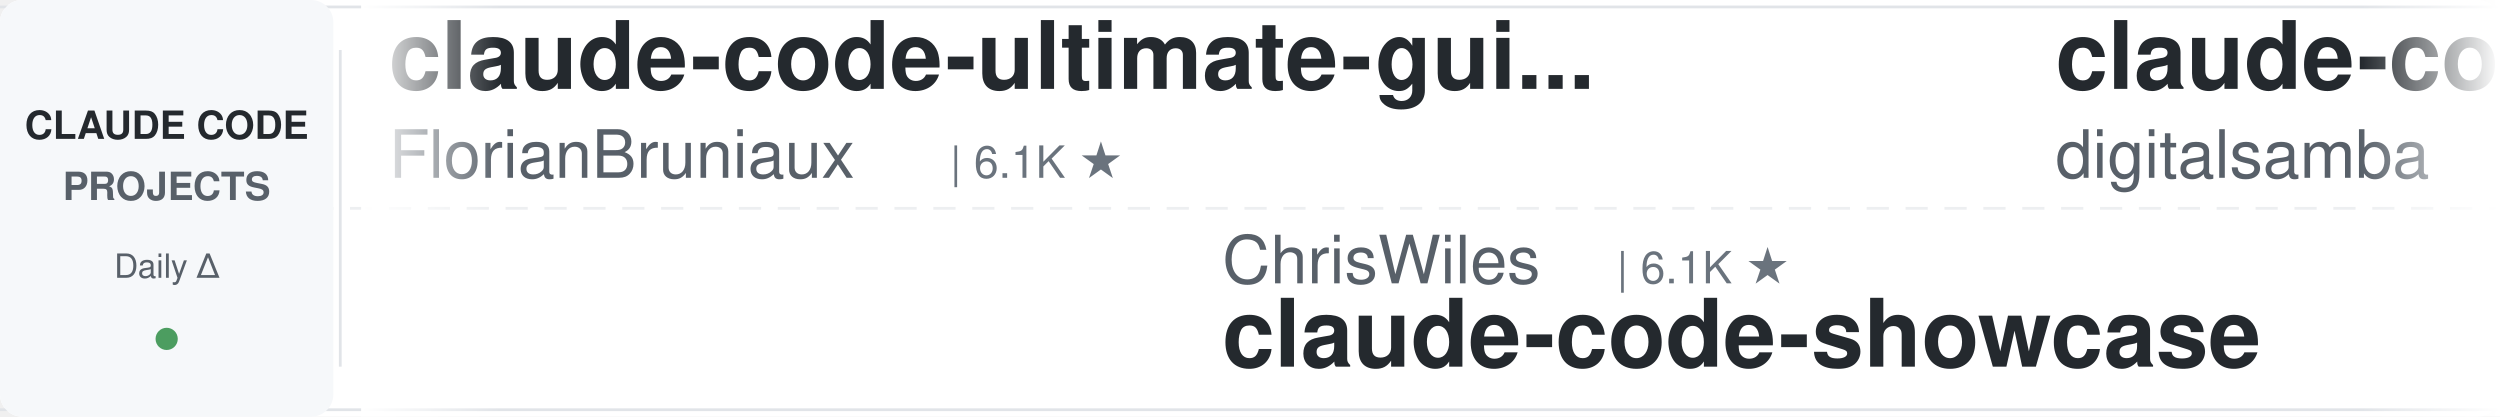
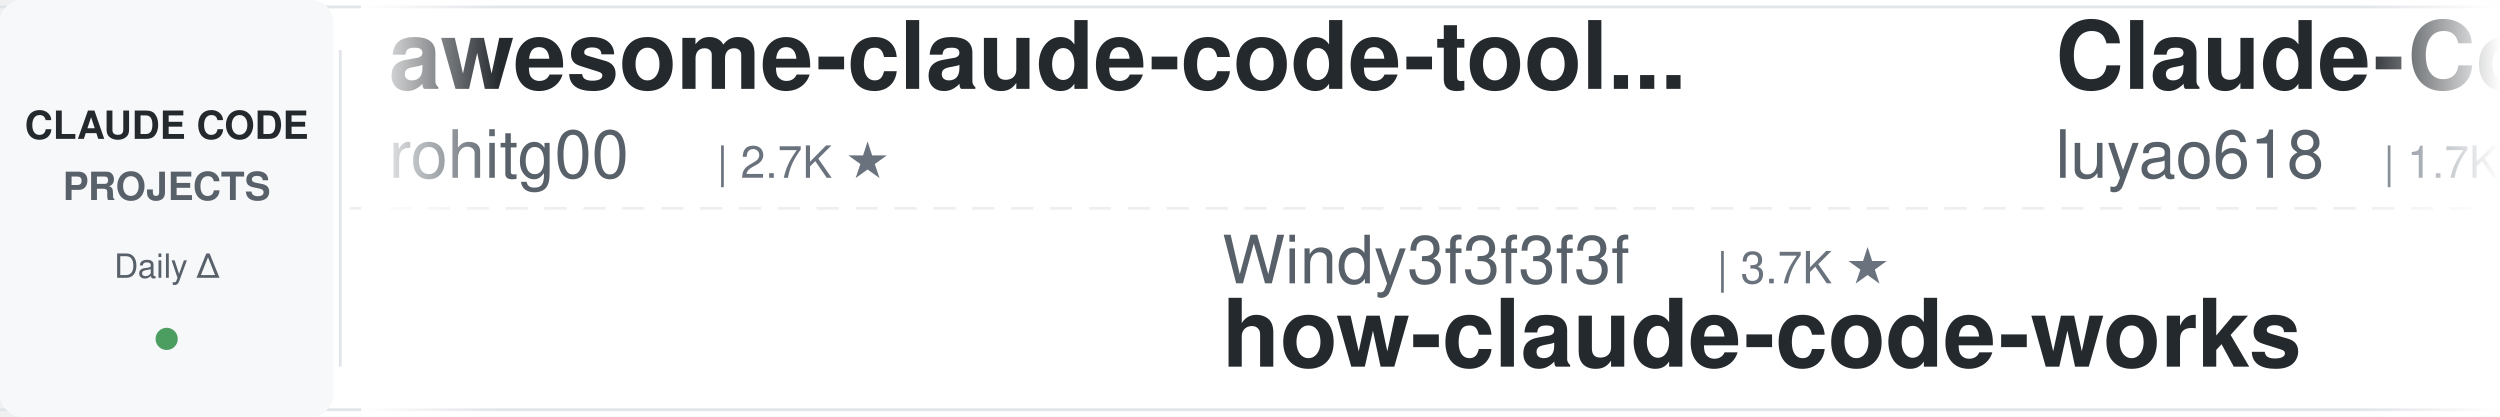
<svg xmlns="http://www.w3.org/2000/svg" width="900" height="150">
  <defs>
    <linearGradient id="leftFade" x1="0%" y1="0%" x2="100%" y2="0%">
      <stop offset="0%" style="stop-color:#ffffff;stop-opacity:1" />
      <stop offset="100%" style="stop-color:#ffffff;stop-opacity:0" />
    </linearGradient>
    <linearGradient id="rightFade" x1="0%" y1="0%" x2="100%" y2="0%">
      <stop offset="0%" style="stop-color:#ffffff;stop-opacity:0" />
      <stop offset="100%" style="stop-color:#ffffff;stop-opacity:1" />
    </linearGradient>
  </defs>
  <rect width="900" height="150" fill="#ffffff" rx="8" />
  <rect x="0" y="2" width="900" height="1" fill="#e1e4e8" />
  <rect x="0" y="147" width="900" height="1" fill="#e1e4e8" />
  <line x1="0" y1="75" x2="900" y2="75" stroke="#e1e4e8" stroke-width="1" stroke-dasharray="8 6" opacity="0.6" />
  <rect x="0" y="0" width="120" height="150" fill="#f6f8fa" rx="8" />
  <text x="60" y="50" font-family="-apple-system, BlinkMacSystemFont, 'Segoe UI', Helvetica, Arial, sans-serif" font-size="14" font-weight="600" fill="#24292e" text-anchor="middle">CLAUDE CODE</text>
  <text x="60" y="72" font-family="-apple-system, BlinkMacSystemFont, 'Segoe UI', Helvetica, Arial, sans-serif" font-size="14" font-weight="600" fill="#586069" text-anchor="middle">PROJECTS</text>
  <text x="60" y="100" font-family="-apple-system, BlinkMacSystemFont, 'Segoe UI', Helvetica, Arial, sans-serif" font-size="12" font-weight="500" fill="#586069" text-anchor="middle">Daily Δ</text>
  <circle cx="60" cy="122" r="4" fill="#22863a" opacity="0.8" />
  <rect x="122" y="18" width="1" height="114" fill="#e1e4e8" />
  <clipPath id="tickerClip">
    <rect x="130" y="0" width="770" height="150" />
  </clipPath>
  <g clip-path="url(#tickerClip)">
    <g id="tickerItems">
      <animateTransform attributeName="transform" attributeType="XML" type="translate" from="0 0" to="-3000 0" dur="54s" repeatCount="indefinite" />
      <g transform="translate(0, 0)">
-         <text x="140" y="32" font-family="-apple-system, BlinkMacSystemFont, 'Segoe UI', Helvetica, Arial, sans-serif" font-size="34" font-weight="600" fill="#24292e">claude-code-ultimate-gui...</text>
-         <text x="140" y="64" font-family="-apple-system, BlinkMacSystemFont, 'Segoe UI', Helvetica, Arial, sans-serif" font-size="24" font-weight="400" fill="#586069">FlorianBruniaux</text>
-         <text x="342" y="64" font-family="-apple-system, BlinkMacSystemFont, 'Segoe UI', Helvetica, Arial, sans-serif" font-size="16" font-weight="500" fill="#6a737d">| 6.1K ★</text>
+         <text x="140" y="32" font-family="-apple-system, BlinkMacSystemFont, 'Segoe UI', Helvetica, Arial, sans-serif" font-size="34" font-weight="600" fill="#24292e">awesome-claude-code-tool...</text>
+         <text x="140" y="64" font-family="-apple-system, BlinkMacSystemFont, 'Segoe UI', Helvetica, Arial, sans-serif" font-size="24" font-weight="400" fill="#586069">rohitg00</text>
+         <text x="258" y="64" font-family="-apple-system, BlinkMacSystemFont, 'Segoe UI', Helvetica, Arial, sans-serif" font-size="16" font-weight="500" fill="#6a737d">| 2.7K ★</text>
      </g>
      <g transform="translate(300, 0)">
-         <text x="140" y="102" font-family="-apple-system, BlinkMacSystemFont, 'Segoe UI', Helvetica, Arial, sans-serif" font-size="24" font-weight="400" fill="#586069">ChrisWiles</text>
-         <text x="282" y="102" font-family="-apple-system, BlinkMacSystemFont, 'Segoe UI', Helvetica, Arial, sans-serif" font-size="16" font-weight="500" fill="#6a737d">| 6.1K ★</text>
-         <text x="140" y="132" font-family="-apple-system, BlinkMacSystemFont, 'Segoe UI', Helvetica, Arial, sans-serif" font-size="34" font-weight="600" fill="#24292e">claude-code-showcase</text>
+         <text x="140" y="102" font-family="-apple-system, BlinkMacSystemFont, 'Segoe UI', Helvetica, Arial, sans-serif" font-size="24" font-weight="400" fill="#586069">Windy3f3f3f3f</text>
+         <text x="318" y="102" font-family="-apple-system, BlinkMacSystemFont, 'Segoe UI', Helvetica, Arial, sans-serif" font-size="16" font-weight="500" fill="#6a737d">| 3.7K ★</text>
+         <text x="140" y="132" font-family="-apple-system, BlinkMacSystemFont, 'Segoe UI', Helvetica, Arial, sans-serif" font-size="34" font-weight="600" fill="#24292e">how-claude-code-works</text>
      </g>
      <g transform="translate(600, 0)">
-         <text x="140" y="32" font-family="-apple-system, BlinkMacSystemFont, 'Segoe UI', Helvetica, Arial, sans-serif" font-size="34" font-weight="600" fill="#24292e">claude-code-video-toolki...</text>
-         <text x="140" y="64" font-family="-apple-system, BlinkMacSystemFont, 'Segoe UI', Helvetica, Arial, sans-serif" font-size="24" font-weight="400" fill="#586069">digitalsamba</text>
-         <text x="306" y="64" font-family="-apple-system, BlinkMacSystemFont, 'Segoe UI', Helvetica, Arial, sans-serif" font-size="16" font-weight="500" fill="#6a737d">| 2.2K ★</text>
+         <text x="140" y="32" font-family="-apple-system, BlinkMacSystemFont, 'Segoe UI', Helvetica, Arial, sans-serif" font-size="34" font-weight="600" fill="#24292e">Claude-Code-Source-Study</text>
+         <text x="140" y="64" font-family="-apple-system, BlinkMacSystemFont, 'Segoe UI', Helvetica, Arial, sans-serif" font-size="24" font-weight="400" fill="#586069">luyao618</text>
+         <text x="258" y="64" font-family="-apple-system, BlinkMacSystemFont, 'Segoe UI', Helvetica, Arial, sans-serif" font-size="16" font-weight="500" fill="#6a737d">| 1.7K ★</text>
      </g>
      <g transform="translate(900, 0)">
-         <text x="140" y="102" font-family="-apple-system, BlinkMacSystemFont, 'Segoe UI', Helvetica, Arial, sans-serif" font-size="24" font-weight="400" fill="#586069">krusemediallc</text>
-         <text x="318" y="102" font-family="-apple-system, BlinkMacSystemFont, 'Segoe UI', Helvetica, Arial, sans-serif" font-size="16" font-weight="500" fill="#6a737d">| 1.6K ★</text>
-         <text x="140" y="132" font-family="-apple-system, BlinkMacSystemFont, 'Segoe UI', Helvetica, Arial, sans-serif" font-size="34" font-weight="600" fill="#24292e">arcads-claude-code</text>
-       </g>
-       <g transform="translate(1200, 0)">
-         <text x="140" y="32" font-family="-apple-system, BlinkMacSystemFont, 'Segoe UI', Helvetica, Arial, sans-serif" font-size="34" font-weight="600" fill="#24292e">claude-code-spec-workflo...</text>
-         <text x="140" y="64" font-family="-apple-system, BlinkMacSystemFont, 'Segoe UI', Helvetica, Arial, sans-serif" font-size="24" font-weight="400" fill="#586069">Pimzino</text>
-         <text x="246" y="64" font-family="-apple-system, BlinkMacSystemFont, 'Segoe UI', Helvetica, Arial, sans-serif" font-size="16" font-weight="500" fill="#6a737d">| 3.9K ★</text>
-       </g>
-       <g transform="translate(1500, 0)">
-         <text x="140" y="102" font-family="-apple-system, BlinkMacSystemFont, 'Segoe UI', Helvetica, Arial, sans-serif" font-size="24" font-weight="400" fill="#586069">luyao618</text>
-         <text x="258" y="102" font-family="-apple-system, BlinkMacSystemFont, 'Segoe UI', Helvetica, Arial, sans-serif" font-size="16" font-weight="500" fill="#6a737d">| 1.7K ★</text>
-         <text x="140" y="132" font-family="-apple-system, BlinkMacSystemFont, 'Segoe UI', Helvetica, Arial, sans-serif" font-size="34" font-weight="600" fill="#24292e">Claude-Code-Source-Study</text>
-       </g>
-       <g transform="translate(1800, 0)">
-         <text x="140" y="32" font-family="-apple-system, BlinkMacSystemFont, 'Segoe UI', Helvetica, Arial, sans-serif" font-size="34" font-weight="600" fill="#24292e">learn-claude-code</text>
-         <text x="140" y="64" font-family="-apple-system, BlinkMacSystemFont, 'Segoe UI', Helvetica, Arial, sans-serif" font-size="24" font-weight="400" fill="#586069">shareAI-lab</text>
-         <text x="294" y="64" font-family="-apple-system, BlinkMacSystemFont, 'Segoe UI', Helvetica, Arial, sans-serif" font-size="16" font-weight="500" fill="#6a737d">| 77.9K ★</text>
-       </g>
-       <g transform="translate(2100, 0)">
        <text x="140" y="102" font-family="-apple-system, BlinkMacSystemFont, 'Segoe UI', Helvetica, Arial, sans-serif" font-size="24" font-weight="400" fill="#586069">daymade</text>
        <text x="246" y="102" font-family="-apple-system, BlinkMacSystemFont, 'Segoe UI', Helvetica, Arial, sans-serif" font-size="16" font-weight="500" fill="#6a737d">| 1.4K ★</text>
        <text x="140" y="132" font-family="-apple-system, BlinkMacSystemFont, 'Segoe UI', Helvetica, Arial, sans-serif" font-size="34" font-weight="600" fill="#24292e">claude-code-skills</text>
      </g>
+       <g transform="translate(1200, 0)">
+         <text x="140" y="32" font-family="-apple-system, BlinkMacSystemFont, 'Segoe UI', Helvetica, Arial, sans-serif" font-size="34" font-weight="600" fill="#24292e">everything-claude-code</text>
+         <text x="140" y="64" font-family="-apple-system, BlinkMacSystemFont, 'Segoe UI', Helvetica, Arial, sans-serif" font-size="24" font-weight="400" fill="#586069">WorldFlowAI</text>
+         <text x="294" y="64" font-family="-apple-system, BlinkMacSystemFont, 'Segoe UI', Helvetica, Arial, sans-serif" font-size="16" font-weight="500" fill="#6a737d">| 3.8K ★</text>
+       </g>
+       <g transform="translate(1500, 0)">
+         <text x="140" y="102" font-family="-apple-system, BlinkMacSystemFont, 'Segoe UI', Helvetica, Arial, sans-serif" font-size="24" font-weight="400" fill="#586069">repowise-dev</text>
+         <text x="306" y="102" font-family="-apple-system, BlinkMacSystemFont, 'Segoe UI', Helvetica, Arial, sans-serif" font-size="16" font-weight="500" fill="#6a737d">| 1.2K ★</text>
+         <text x="140" y="132" font-family="-apple-system, BlinkMacSystemFont, 'Segoe UI', Helvetica, Arial, sans-serif" font-size="34" font-weight="600" fill="#24292e">claude-code-prompts</text>
+       </g>
+       <g transform="translate(1800, 0)">
+         <text x="140" y="32" font-family="-apple-system, BlinkMacSystemFont, 'Segoe UI', Helvetica, Arial, sans-serif" font-size="34" font-weight="600" fill="#24292e">everything-claude-code-z...</text>
+         <text x="140" y="64" font-family="-apple-system, BlinkMacSystemFont, 'Segoe UI', Helvetica, Arial, sans-serif" font-size="24" font-weight="400" fill="#586069">xu-xiang</text>
+         <text x="258" y="64" font-family="-apple-system, BlinkMacSystemFont, 'Segoe UI', Helvetica, Arial, sans-serif" font-size="16" font-weight="500" fill="#6a737d">| 2.0K ★</text>
+       </g>
+       <g transform="translate(2100, 0)">
+         <text x="140" y="102" font-family="-apple-system, BlinkMacSystemFont, 'Segoe UI', Helvetica, Arial, sans-serif" font-size="24" font-weight="400" fill="#586069">SeemSeam</text>
+         <text x="258" y="102" font-family="-apple-system, BlinkMacSystemFont, 'Segoe UI', Helvetica, Arial, sans-serif" font-size="16" font-weight="500" fill="#6a737d">| 3.5K ★</text>
+         <text x="140" y="132" font-family="-apple-system, BlinkMacSystemFont, 'Segoe UI', Helvetica, Arial, sans-serif" font-size="34" font-weight="600" fill="#24292e">claude_codex_bridge</text>
+       </g>
      <g transform="translate(2400, 0)">
-         <text x="140" y="32" font-family="-apple-system, BlinkMacSystemFont, 'Segoe UI', Helvetica, Arial, sans-serif" font-size="34" font-weight="600" fill="#24292e">claude-code-security-rev...</text>
-         <text x="140" y="64" font-family="-apple-system, BlinkMacSystemFont, 'Segoe UI', Helvetica, Arial, sans-serif" font-size="24" font-weight="400" fill="#586069">anthropics</text>
-         <text x="282" y="64" font-family="-apple-system, BlinkMacSystemFont, 'Segoe UI', Helvetica, Arial, sans-serif" font-size="16" font-weight="500" fill="#6a737d">| 6.3K ★</text>
+         <text x="140" y="32" font-family="-apple-system, BlinkMacSystemFont, 'Segoe UI', Helvetica, Arial, sans-serif" font-size="34" font-weight="600" fill="#24292e">awesome-claude-code</text>
+         <text x="140" y="64" font-family="-apple-system, BlinkMacSystemFont, 'Segoe UI', Helvetica, Arial, sans-serif" font-size="24" font-weight="400" fill="#586069">jqueryscript</text>
+         <text x="306" y="64" font-family="-apple-system, BlinkMacSystemFont, 'Segoe UI', Helvetica, Arial, sans-serif" font-size="16" font-weight="500" fill="#6a737d">| 521 ★</text>
      </g>
      <g transform="translate(2700, 0)">
-         <text x="140" y="102" font-family="-apple-system, BlinkMacSystemFont, 'Segoe UI', Helvetica, Arial, sans-serif" font-size="24" font-weight="400" fill="#586069">anthropics</text>
-         <text x="282" y="102" font-family="-apple-system, BlinkMacSystemFont, 'Segoe UI', Helvetica, Arial, sans-serif" font-size="16" font-weight="500" fill="#6a737d">| 179.2K ★</text>
-         <text x="140" y="132" font-family="-apple-system, BlinkMacSystemFont, 'Segoe UI', Helvetica, Arial, sans-serif" font-size="34" font-weight="600" fill="#24292e">skills</text>
+         <text x="140" y="102" font-family="-apple-system, BlinkMacSystemFont, 'Segoe UI', Helvetica, Arial, sans-serif" font-size="24" font-weight="400" fill="#586069">ykdojo</text>
+         <text x="234" y="102" font-family="-apple-system, BlinkMacSystemFont, 'Segoe UI', Helvetica, Arial, sans-serif" font-size="16" font-weight="500" fill="#6a737d">| 10.2K ★</text>
+         <text x="140" y="132" font-family="-apple-system, BlinkMacSystemFont, 'Segoe UI', Helvetica, Arial, sans-serif" font-size="34" font-weight="600" fill="#24292e">claude-code-tips</text>
      </g>
      <g transform="translate(3000, 0)">
-         <text x="140" y="32" font-family="-apple-system, BlinkMacSystemFont, 'Segoe UI', Helvetica, Arial, sans-serif" font-size="34" font-weight="600" fill="#24292e">claude-code-ultimate-gui...</text>
-         <text x="140" y="64" font-family="-apple-system, BlinkMacSystemFont, 'Segoe UI', Helvetica, Arial, sans-serif" font-size="24" font-weight="400" fill="#586069">FlorianBruniaux</text>
-         <text x="342" y="64" font-family="-apple-system, BlinkMacSystemFont, 'Segoe UI', Helvetica, Arial, sans-serif" font-size="16" font-weight="500" fill="#6a737d">| 6.1K ★</text>
+         <text x="140" y="32" font-family="-apple-system, BlinkMacSystemFont, 'Segoe UI', Helvetica, Arial, sans-serif" font-size="34" font-weight="600" fill="#24292e">awesome-claude-code-tool...</text>
+         <text x="140" y="64" font-family="-apple-system, BlinkMacSystemFont, 'Segoe UI', Helvetica, Arial, sans-serif" font-size="24" font-weight="400" fill="#586069">rohitg00</text>
+         <text x="258" y="64" font-family="-apple-system, BlinkMacSystemFont, 'Segoe UI', Helvetica, Arial, sans-serif" font-size="16" font-weight="500" fill="#6a737d">| 2.7K ★</text>
      </g>
      <g transform="translate(3300, 0)">
-         <text x="140" y="102" font-family="-apple-system, BlinkMacSystemFont, 'Segoe UI', Helvetica, Arial, sans-serif" font-size="24" font-weight="400" fill="#586069">ChrisWiles</text>
-         <text x="282" y="102" font-family="-apple-system, BlinkMacSystemFont, 'Segoe UI', Helvetica, Arial, sans-serif" font-size="16" font-weight="500" fill="#6a737d">| 6.1K ★</text>
-         <text x="140" y="132" font-family="-apple-system, BlinkMacSystemFont, 'Segoe UI', Helvetica, Arial, sans-serif" font-size="34" font-weight="600" fill="#24292e">claude-code-showcase</text>
+         <text x="140" y="102" font-family="-apple-system, BlinkMacSystemFont, 'Segoe UI', Helvetica, Arial, sans-serif" font-size="24" font-weight="400" fill="#586069">Windy3f3f3f3f</text>
+         <text x="318" y="102" font-family="-apple-system, BlinkMacSystemFont, 'Segoe UI', Helvetica, Arial, sans-serif" font-size="16" font-weight="500" fill="#6a737d">| 3.7K ★</text>
+         <text x="140" y="132" font-family="-apple-system, BlinkMacSystemFont, 'Segoe UI', Helvetica, Arial, sans-serif" font-size="34" font-weight="600" fill="#24292e">how-claude-code-works</text>
      </g>
      <g transform="translate(3600, 0)">
-         <text x="140" y="32" font-family="-apple-system, BlinkMacSystemFont, 'Segoe UI', Helvetica, Arial, sans-serif" font-size="34" font-weight="600" fill="#24292e">claude-code-video-toolki...</text>
-         <text x="140" y="64" font-family="-apple-system, BlinkMacSystemFont, 'Segoe UI', Helvetica, Arial, sans-serif" font-size="24" font-weight="400" fill="#586069">digitalsamba</text>
-         <text x="306" y="64" font-family="-apple-system, BlinkMacSystemFont, 'Segoe UI', Helvetica, Arial, sans-serif" font-size="16" font-weight="500" fill="#6a737d">| 2.2K ★</text>
+         <text x="140" y="32" font-family="-apple-system, BlinkMacSystemFont, 'Segoe UI', Helvetica, Arial, sans-serif" font-size="34" font-weight="600" fill="#24292e">Claude-Code-Source-Study</text>
+         <text x="140" y="64" font-family="-apple-system, BlinkMacSystemFont, 'Segoe UI', Helvetica, Arial, sans-serif" font-size="24" font-weight="400" fill="#586069">luyao618</text>
+         <text x="258" y="64" font-family="-apple-system, BlinkMacSystemFont, 'Segoe UI', Helvetica, Arial, sans-serif" font-size="16" font-weight="500" fill="#6a737d">| 1.7K ★</text>
      </g>
      <g transform="translate(3900, 0)">
-         <text x="140" y="102" font-family="-apple-system, BlinkMacSystemFont, 'Segoe UI', Helvetica, Arial, sans-serif" font-size="24" font-weight="400" fill="#586069">krusemediallc</text>
-         <text x="318" y="102" font-family="-apple-system, BlinkMacSystemFont, 'Segoe UI', Helvetica, Arial, sans-serif" font-size="16" font-weight="500" fill="#6a737d">| 1.6K ★</text>
-         <text x="140" y="132" font-family="-apple-system, BlinkMacSystemFont, 'Segoe UI', Helvetica, Arial, sans-serif" font-size="34" font-weight="600" fill="#24292e">arcads-claude-code</text>
+         <text x="140" y="102" font-family="-apple-system, BlinkMacSystemFont, 'Segoe UI', Helvetica, Arial, sans-serif" font-size="24" font-weight="400" fill="#586069">daymade</text>
+         <text x="246" y="102" font-family="-apple-system, BlinkMacSystemFont, 'Segoe UI', Helvetica, Arial, sans-serif" font-size="16" font-weight="500" fill="#6a737d">| 1.4K ★</text>
+         <text x="140" y="132" font-family="-apple-system, BlinkMacSystemFont, 'Segoe UI', Helvetica, Arial, sans-serif" font-size="34" font-weight="600" fill="#24292e">claude-code-skills</text>
      </g>
    </g>
  </g>
  <rect x="130" y="0" width="50" height="150" fill="url(#leftFade)" />
  <rect x="850" y="0" width="50" height="150" fill="url(#rightFade)" />
</svg>
